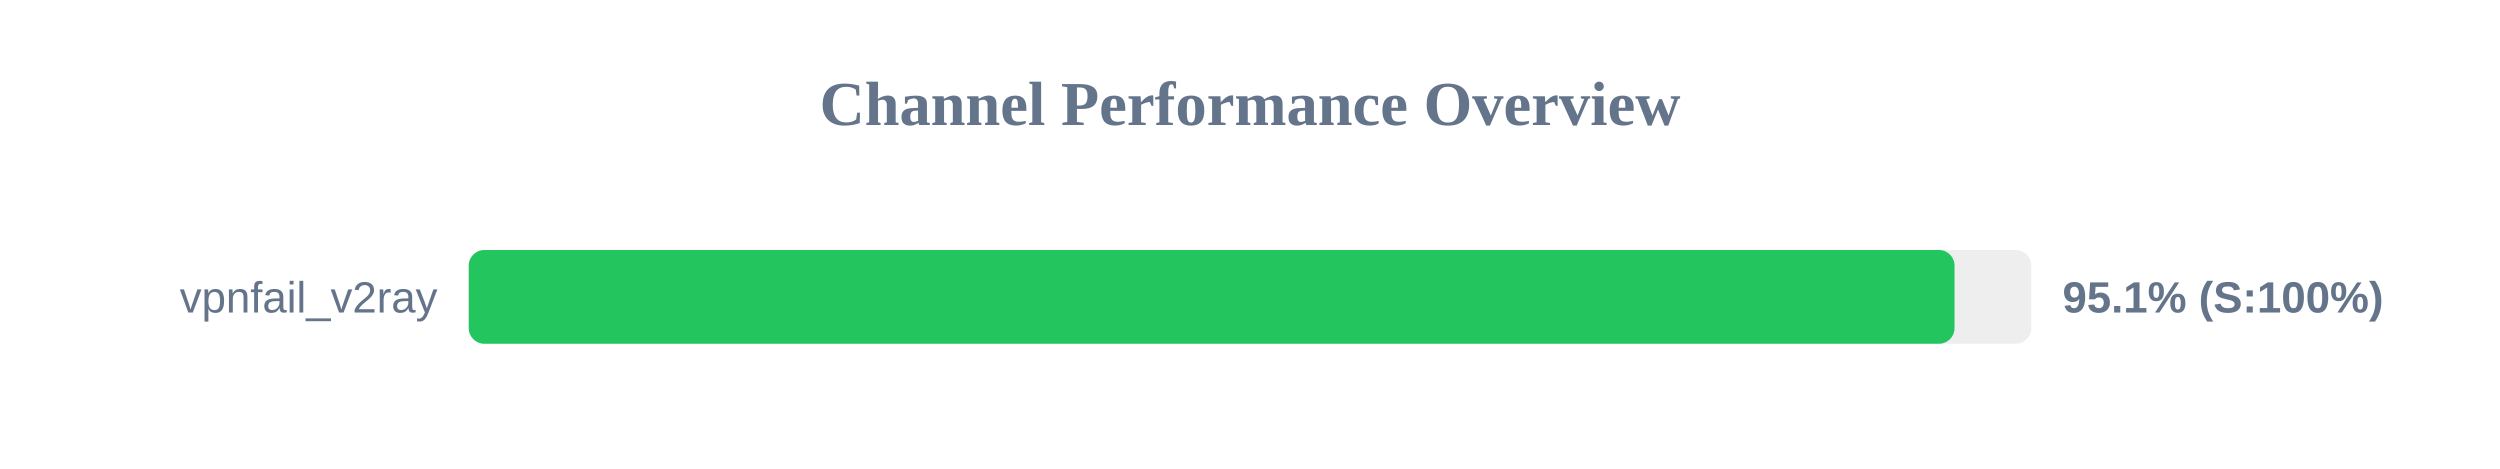
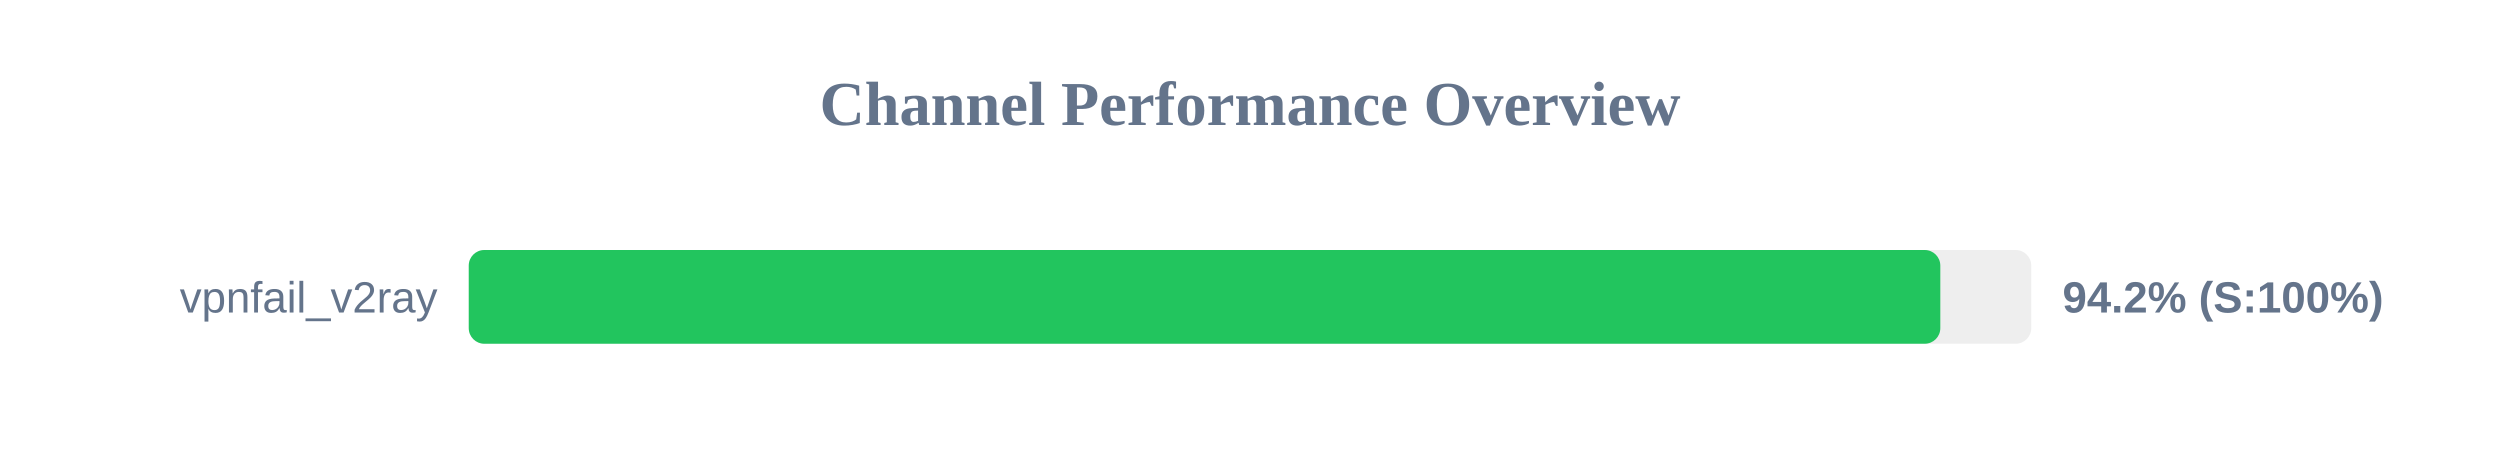
<svg xmlns="http://www.w3.org/2000/svg" width="800" height="150" version="1.1">
  <style>
        .row { font: 14px Arial; fill: #64748b; }
        .score { font: bold 14px Arial; fill: #64748b; }
    </style>
  <text x="400" y="40" text-anchor="middle" font-size="20px" font-weight="bold" fill="#64748b">Channel Performance Overview</text>
  <rect x="150" y="80" width="500" height="30" fill="#eee" rx="5" />
-   <rect x="150" y="80" width="475.45" height="30" fill="#22c55e" rx="5" />
+   <rect x="150" y="80" width="470.9" height="30" fill="#22c55e" rx="5" />
  <text x="140" y="100" text-anchor="end" class="row">vpnfail_v2ray</text>
-   <text x="660" y="100" text-anchor="start" class="score">95.1% (S:100%)</text>
+   <text x="660" y="100" text-anchor="start" class="score">94.2% (S:100%)</text>
</svg>
